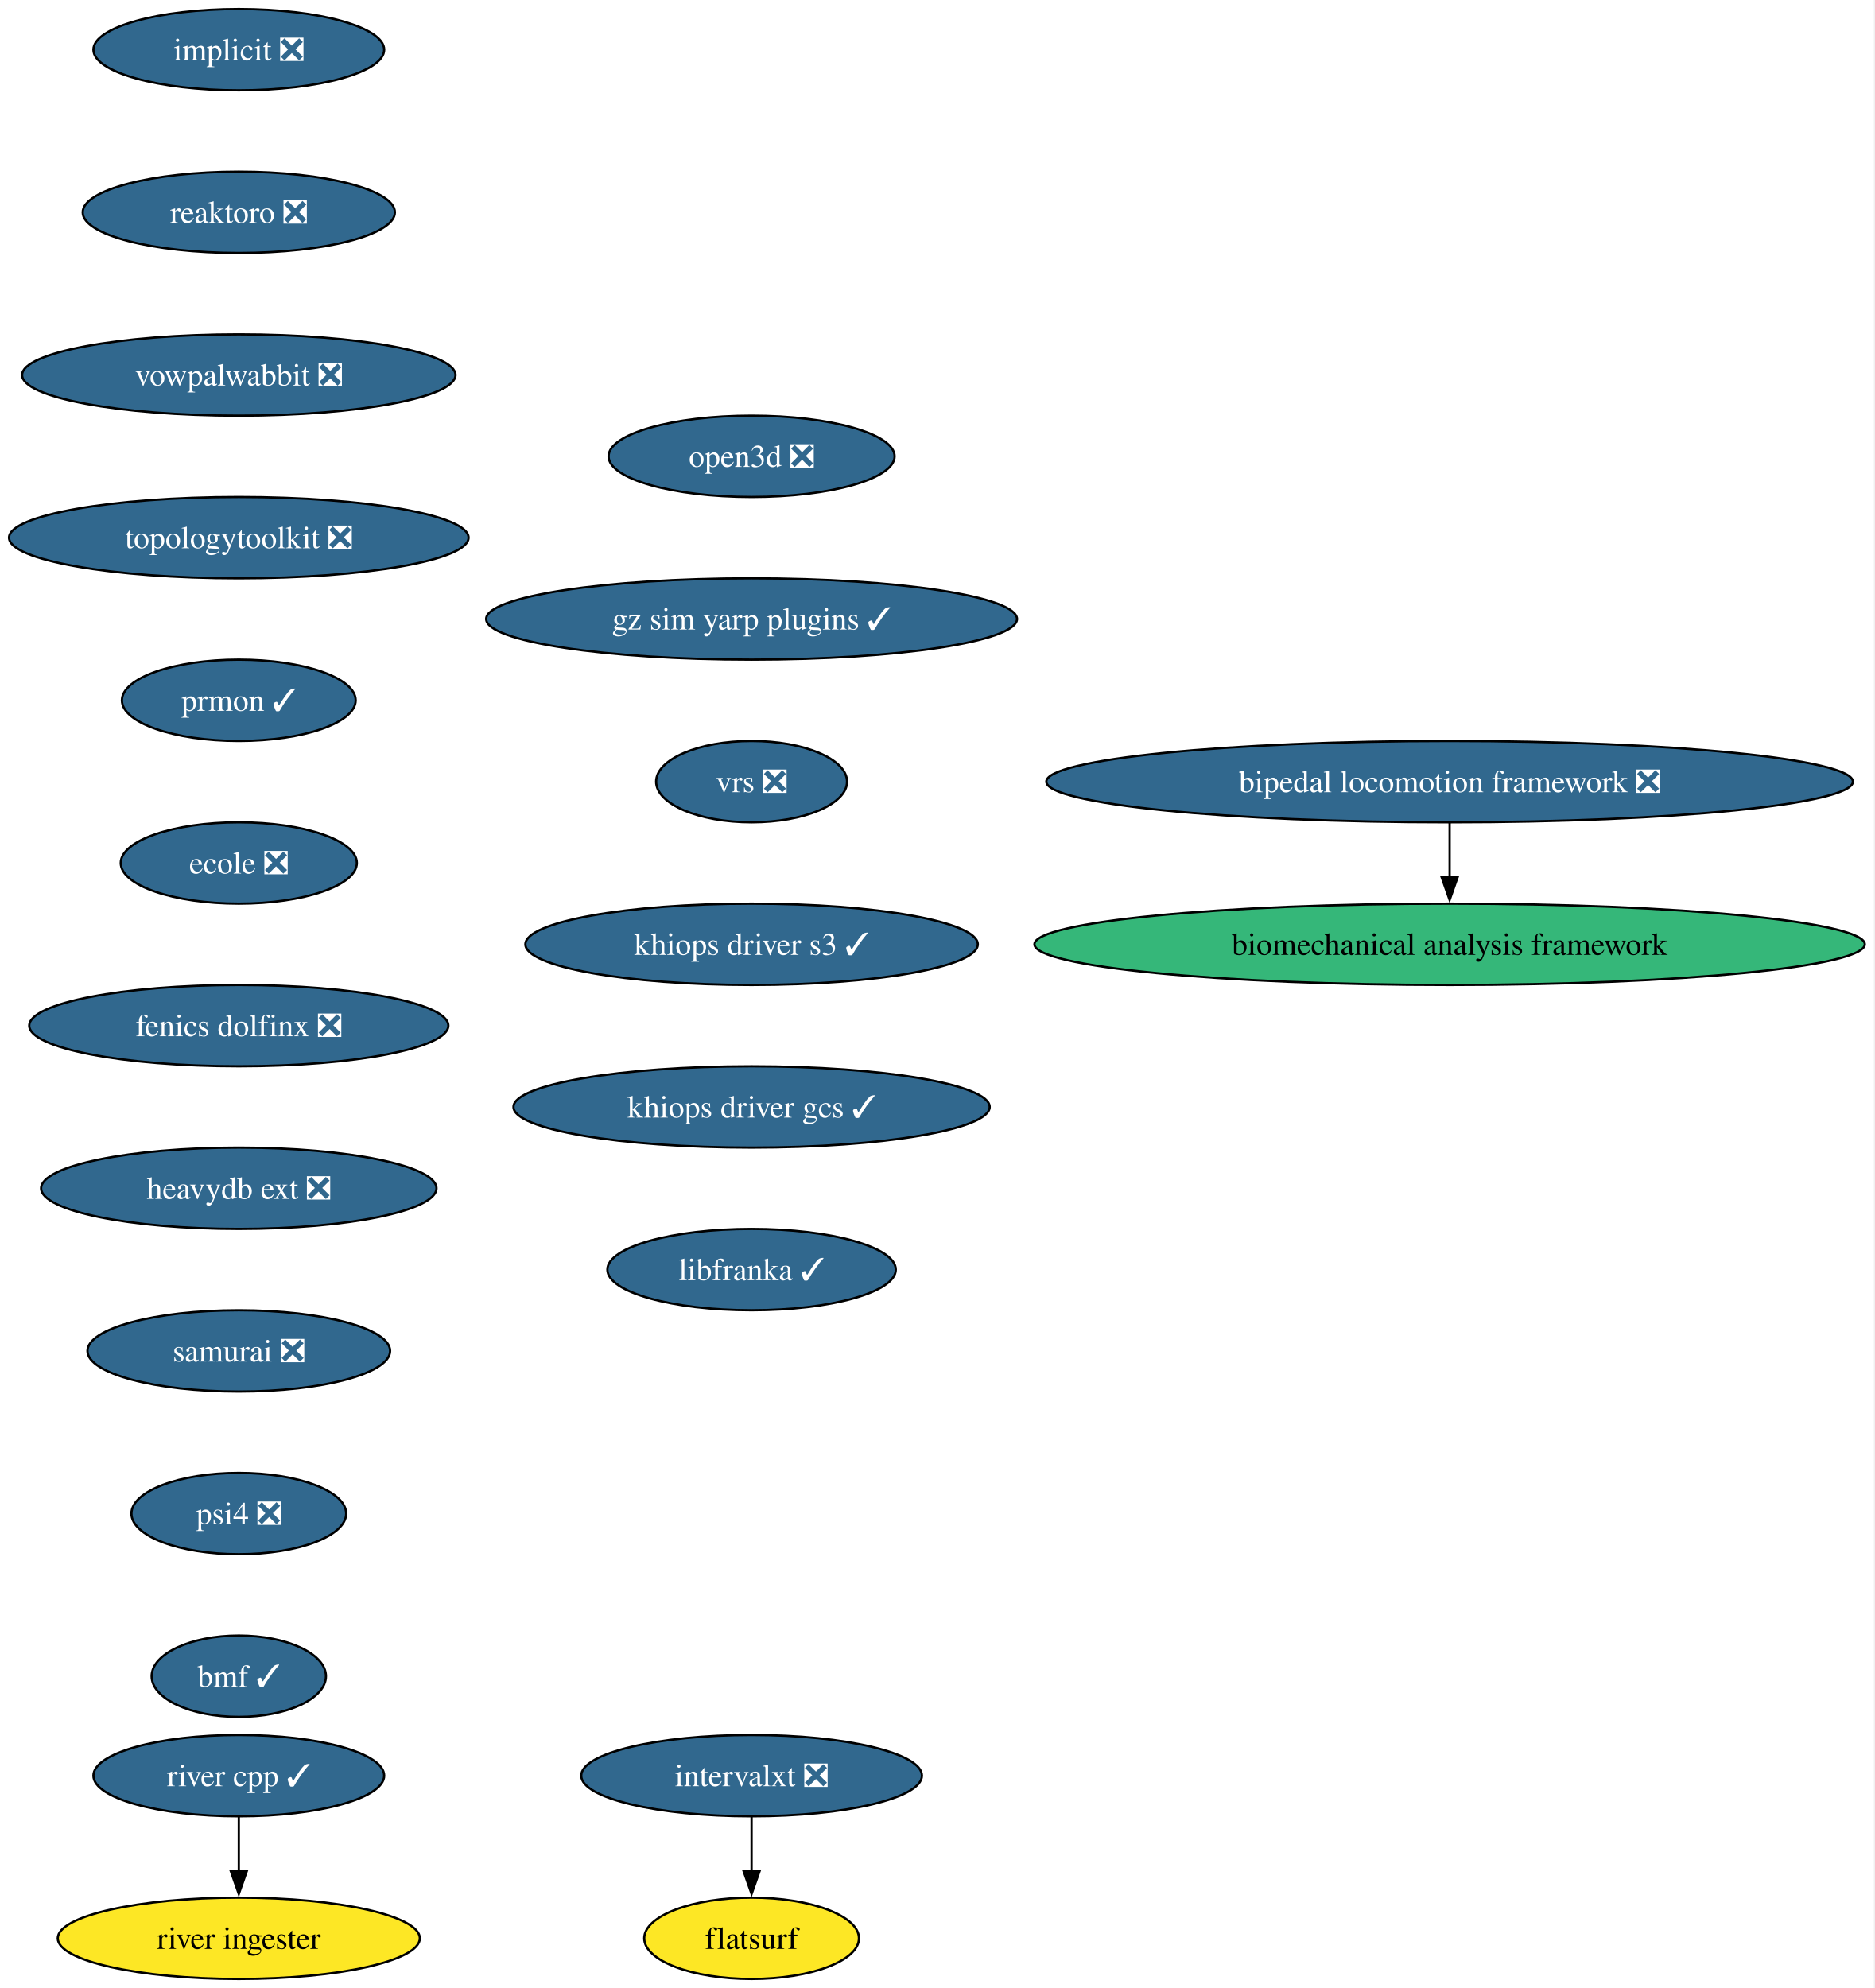
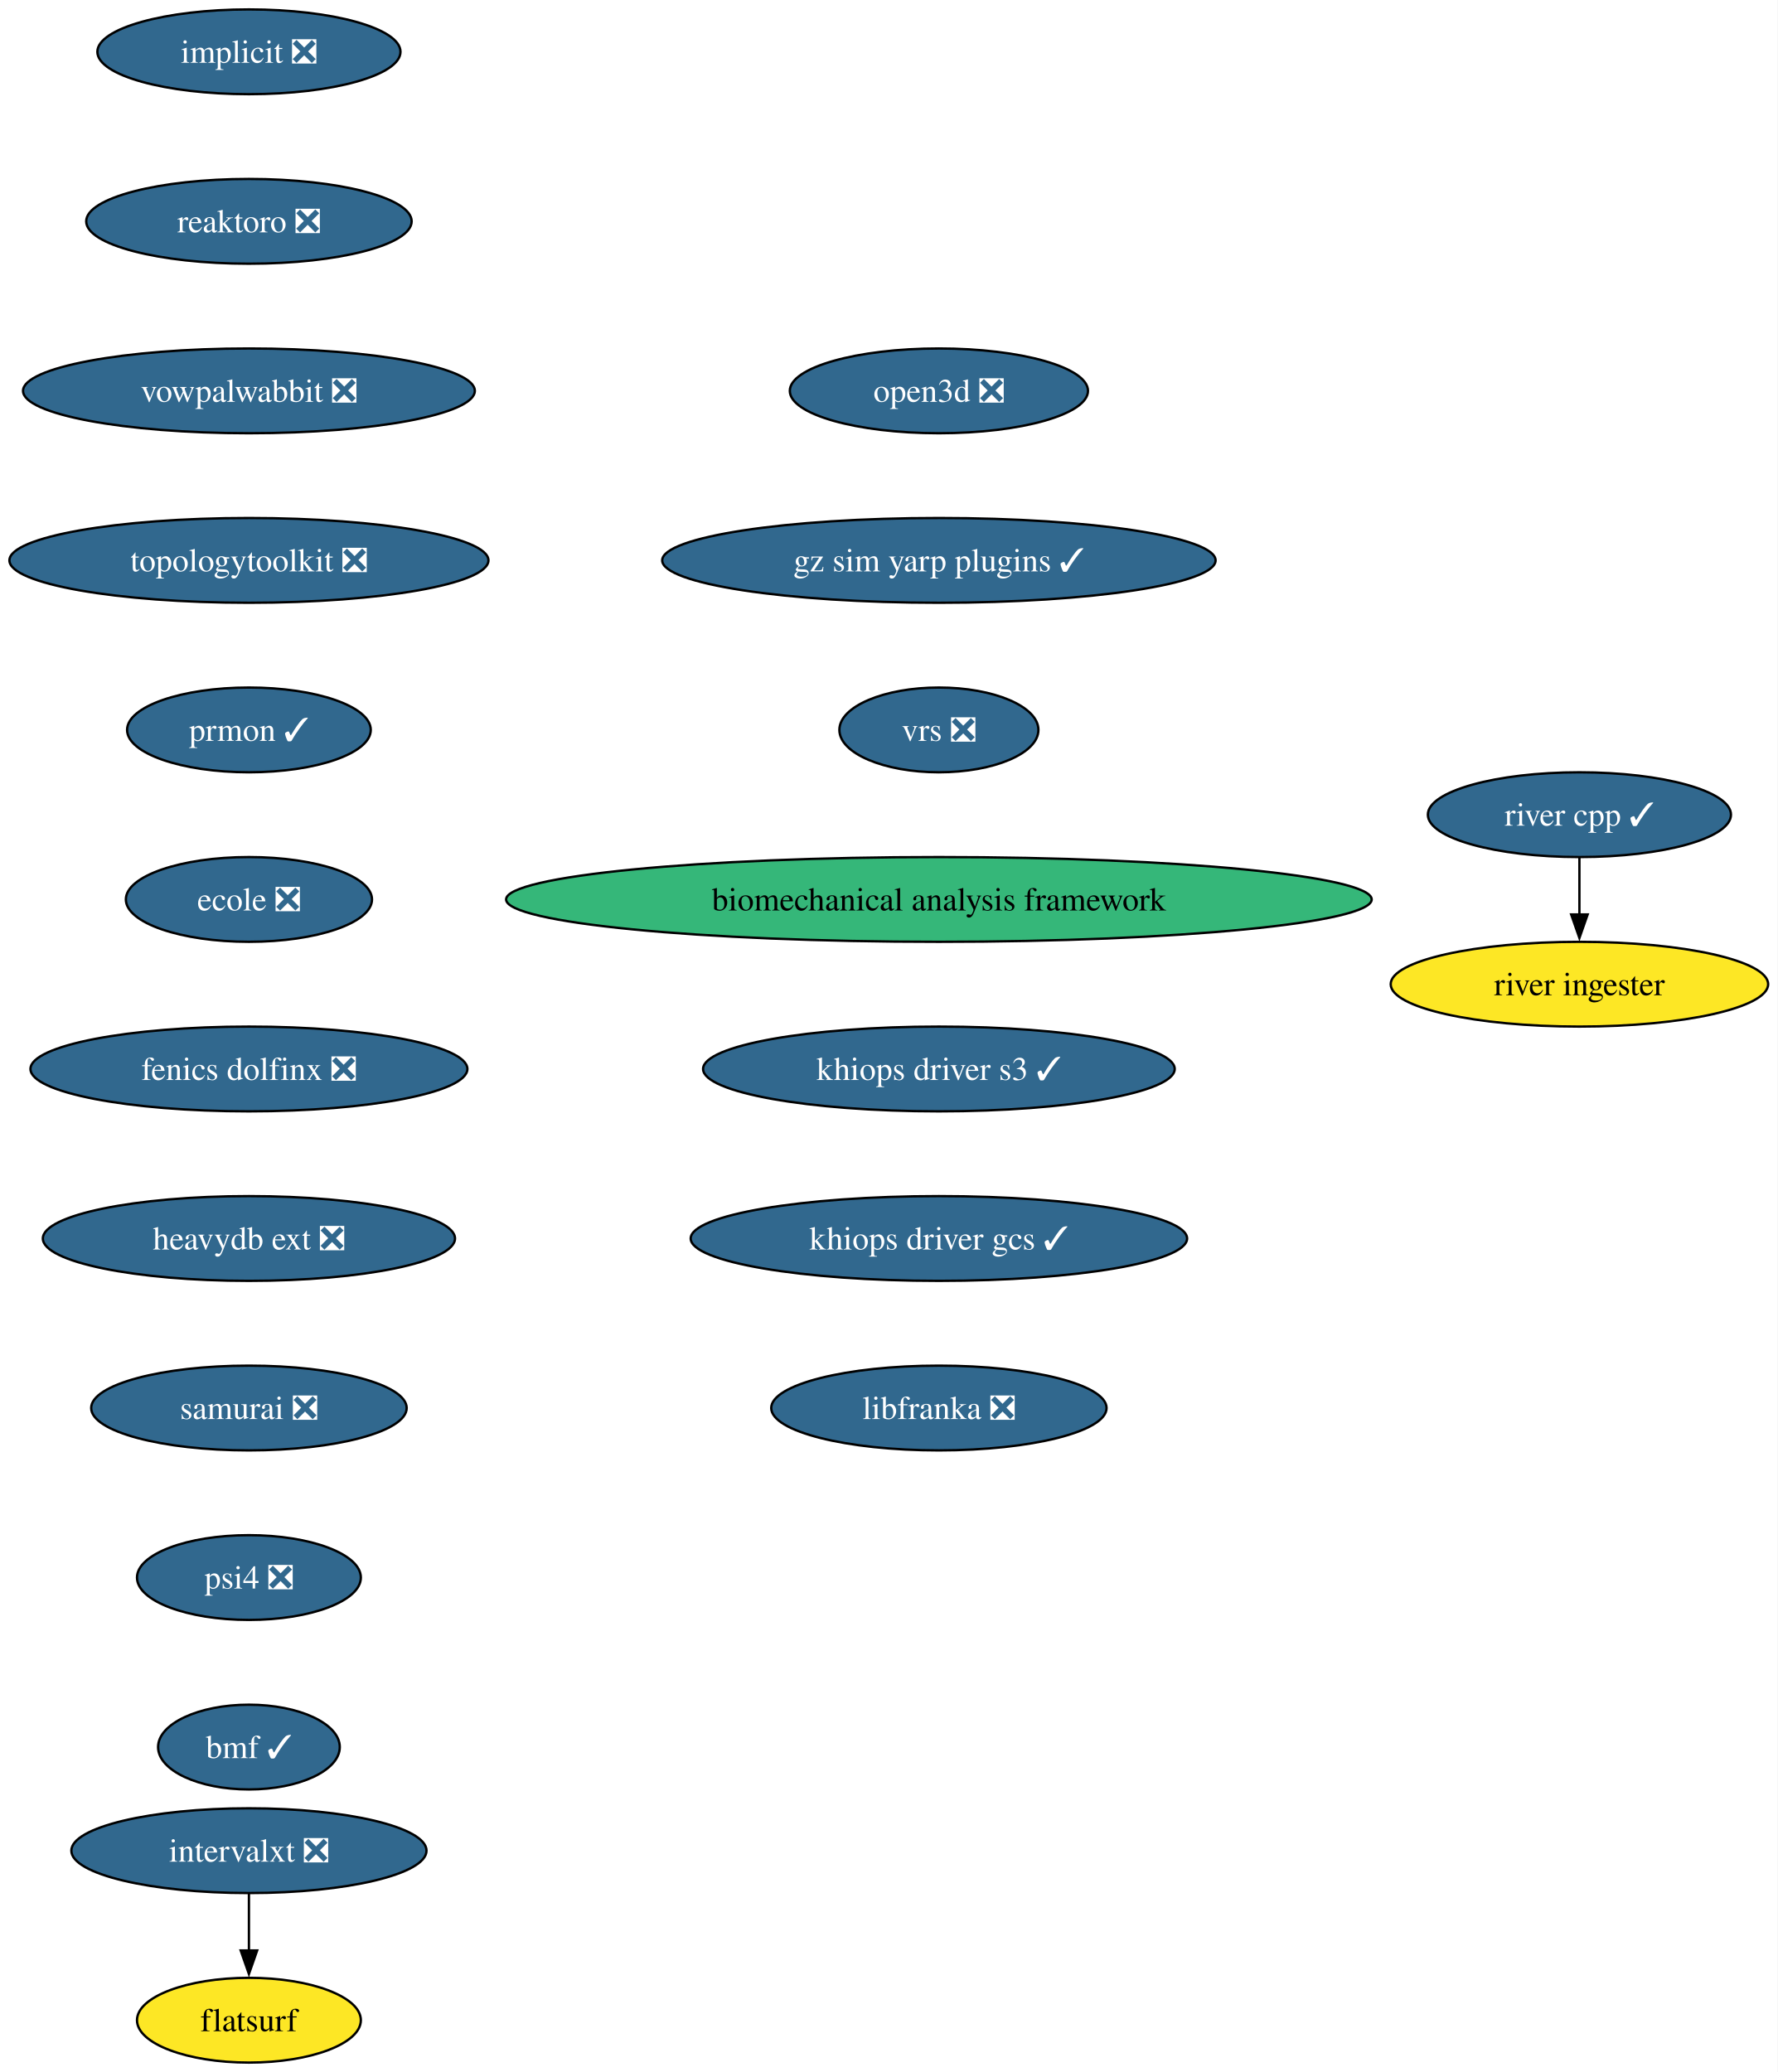
- <svg xmlns="http://www.w3.org/2000/svg" xmlns:xlink="http://www.w3.org/1999/xlink" width="830pt" height="880pt" viewBox="0.00 0.00 830.00 880.00">
+ <svg xmlns="http://www.w3.org/2000/svg" xmlns:xlink="http://www.w3.org/1999/xlink" width="755pt" height="880pt" viewBox="0.00 0.00 755.00 880.00">
  <g id="graph0" class="graph" transform="scale(1 1) rotate(0) translate(4 876)">
-     <polygon fill="white" stroke="none" points="-4,4 -4,-876 825.5,-876 825.5,4 -4,4" />
+     <polygon fill="white" stroke="none" points="-4,4 -4,-876 750.86,-876 750.86,4 -4,4" />
    <g id="node1" class="node">
      <g id="a_node1">
        <a xlink:href="https://github.com/conda-forge/implicit-feedstock/pull/111" xlink:title="implicit ❎">
          <ellipse fill="#31688e" stroke="black" cx="101.71" cy="-854" rx="64.36" ry="18" />
          <text xml:space="preserve" text-anchor="middle" x="101.71" y="-849.33" font-family="Times,serif" font-size="14.00" fill="white">implicit ❎</text>
        </a>
      </g>
    </g>
    <g id="node2" class="node">
      <g id="a_node2">
        <a xlink:href="https://github.com/conda-forge/reaktoro-feedstock/pull/122" xlink:title="reaktoro ❎">
          <ellipse fill="#31688e" stroke="black" cx="101.71" cy="-782" rx="69.1" ry="18" />
          <text xml:space="preserve" text-anchor="middle" x="101.71" y="-777.33" font-family="Times,serif" font-size="14.00" fill="white">reaktoro ❎</text>
        </a>
      </g>
    </g>
    <g id="node3" class="node">
      <g id="a_node3">
        <a xlink:href="https://github.com/conda-forge/vowpalwabbit-feedstock/pull/93" xlink:title="vowpalwabbit ❎">
          <ellipse fill="#31688e" stroke="black" cx="101.71" cy="-710" rx="95.93" ry="18" />
          <text xml:space="preserve" text-anchor="middle" x="101.71" y="-705.33" font-family="Times,serif" font-size="14.00" fill="white">vowpalwabbit ❎</text>
        </a>
      </g>
    </g>
    <g id="node4" class="node">
      <g id="a_node4">
        <a xlink:href="https://github.com/conda-forge/topologytoolkit-feedstock/pull/90" xlink:title="topologytoolkit ❎">
          <ellipse fill="#31688e" stroke="black" cx="101.71" cy="-638" rx="101.71" ry="18" />
          <text xml:space="preserve" text-anchor="middle" x="101.71" y="-633.33" font-family="Times,serif" font-size="14.00" fill="white">topologytoolkit ❎</text>
        </a>
      </g>
    </g>
    <g id="node5" class="node">
      <g id="a_node5">
        <a xlink:href="https://github.com/conda-forge/prmon-feedstock/pull/32" xlink:title="prmon ✓">
          <ellipse fill="#31688e" stroke="black" cx="101.71" cy="-566" rx="51.74" ry="18" />
          <text xml:space="preserve" text-anchor="middle" x="101.71" y="-561.33" font-family="Times,serif" font-size="14.00" fill="white">prmon ✓</text>
        </a>
      </g>
    </g>
    <g id="node6" class="node">
      <g id="a_node6">
        <a xlink:href="https://github.com/conda-forge/ecole-feedstock/pull/48" xlink:title="ecole ❎">
          <ellipse fill="#31688e" stroke="black" cx="101.71" cy="-494" rx="52.26" ry="18" />
          <text xml:space="preserve" text-anchor="middle" x="101.71" y="-489.32" font-family="Times,serif" font-size="14.00" fill="white">ecole ❎</text>
        </a>
      </g>
    </g>
    <g id="node7" class="node">
      <g id="a_node7">
        <a xlink:href="https://github.com/conda-forge/fenics-dolfinx-feedstock/pull/129" xlink:title="fenics dolfinx ❎">
          <ellipse fill="#31688e" stroke="black" cx="101.71" cy="-422" rx="92.77" ry="18" />
          <text xml:space="preserve" text-anchor="middle" x="101.71" y="-417.32" font-family="Times,serif" font-size="14.00" fill="white">fenics dolfinx ❎</text>
        </a>
      </g>
    </g>
    <g id="node10" class="node">
      <g id="a_node10">
        <a xlink:href="https://github.com/conda-forge/heavydb-ext-feedstock/pull/93" xlink:title="heavydb ext ❎">
          <ellipse fill="#31688e" stroke="black" cx="101.71" cy="-350" rx="87.51" ry="18" />
          <text xml:space="preserve" text-anchor="middle" x="101.71" y="-345.32" font-family="Times,serif" font-size="14.00" fill="white">heavydb ext ❎</text>
        </a>
      </g>
    </g>
    <g id="node8" class="node">
      <g id="a_node8">
        <a xlink:href="https://github.com/conda-forge/intervalxt-feedstock/pull/28" xlink:title="intervalxt ❎">
-           <ellipse fill="#31688e" stroke="black" cx="328.71" cy="-90" rx="75.41" ry="18" />
-           <text xml:space="preserve" text-anchor="middle" x="328.71" y="-85.33" font-family="Times,serif" font-size="14.00" fill="white">intervalxt ❎</text>
+           <ellipse fill="#31688e" stroke="black" cx="101.71" cy="-90" rx="75.41" ry="18" />
+           <text xml:space="preserve" text-anchor="middle" x="101.71" y="-85.33" font-family="Times,serif" font-size="14.00" fill="white">intervalxt ❎</text>
        </a>
      </g>
    </g>
    <g id="node9" class="node">
      <g id="a_node9">
        <a xlink:href="https://github.com/conda-forge/flatsurf-feedstock" xlink:title="flatsurf">
-           <ellipse fill="#fde725" stroke="black" cx="328.71" cy="-18" rx="47.53" ry="18" />
-           <text xml:space="preserve" text-anchor="middle" x="328.71" y="-13.32" font-family="Times,serif" font-size="14.00">flatsurf</text>
+           <ellipse fill="#fde725" stroke="black" cx="101.71" cy="-18" rx="47.53" ry="18" />
+           <text xml:space="preserve" text-anchor="middle" x="101.71" y="-13.32" font-family="Times,serif" font-size="14.00">flatsurf</text>
        </a>
      </g>
    </g>
    <g id="edge7" class="edge">
-       <path fill="none" stroke="black" d="M328.71,-71.7C328.71,-64.41 328.71,-55.73 328.71,-47.54" />
-       <polygon fill="black" stroke="black" points="332.21,-47.62 328.71,-37.62 325.21,-47.62 332.21,-47.62" />
+       <path fill="none" stroke="black" d="M101.71,-71.7C101.71,-64.41 101.71,-55.73 101.71,-47.54" />
+       <polygon fill="black" stroke="black" points="105.21,-47.62 101.71,-37.62 98.21,-47.62 105.21,-47.62" />
    </g>
    <g id="node13" class="node">
      <g id="a_node13">
        <a xlink:href="https://github.com/conda-forge/samurai-feedstock/pull/42" xlink:title="samurai ❎">
          <ellipse fill="#31688e" stroke="black" cx="101.71" cy="-278" rx="66.99" ry="18" />
          <text xml:space="preserve" text-anchor="middle" x="101.71" y="-273.32" font-family="Times,serif" font-size="14.00" fill="white">samurai ❎</text>
        </a>
      </g>
    </g>
    <g id="node11" class="node">
      <g id="a_node11">
        <a xlink:href="https://github.com/conda-forge/river-cpp-feedstock/pull/28" xlink:title="river cpp ✓">
-           <ellipse fill="#31688e" stroke="black" cx="101.71" cy="-90" rx="64.36" ry="18" />
-           <text xml:space="preserve" text-anchor="middle" x="101.71" y="-85.33" font-family="Times,serif" font-size="14.00" fill="white">river cpp ✓</text>
+           <ellipse fill="#31688e" stroke="black" cx="666.71" cy="-530" rx="64.36" ry="18" />
+           <text xml:space="preserve" text-anchor="middle" x="666.71" y="-525.33" font-family="Times,serif" font-size="14.00" fill="white">river cpp ✓</text>
        </a>
      </g>
    </g>
    <g id="node12" class="node">
      <g id="a_node12">
        <a xlink:href="https://github.com/conda-forge/river-ingester-feedstock" xlink:title="river ingester">
-           <ellipse fill="#fde725" stroke="black" cx="101.71" cy="-18" rx="80.14" ry="18" />
-           <text xml:space="preserve" text-anchor="middle" x="101.71" y="-13.32" font-family="Times,serif" font-size="14.00">river ingester</text>
+           <ellipse fill="#fde725" stroke="black" cx="666.71" cy="-458" rx="80.14" ry="18" />
+           <text xml:space="preserve" text-anchor="middle" x="666.71" y="-453.32" font-family="Times,serif" font-size="14.00">river ingester</text>
        </a>
      </g>
    </g>
    <g id="edge9" class="edge">
-       <path fill="none" stroke="black" d="M101.71,-71.7C101.71,-64.41 101.71,-55.73 101.71,-47.54" />
-       <polygon fill="black" stroke="black" points="105.21,-47.62 101.71,-37.62 98.21,-47.62 105.21,-47.62" />
+       <path fill="none" stroke="black" d="M666.71,-511.7C666.71,-504.41 666.71,-495.73 666.71,-487.54" />
+       <polygon fill="black" stroke="black" points="670.21,-487.62 666.71,-477.62 663.21,-487.62 670.21,-487.62" />
    </g>
-     <g id="node16" class="node">
-       <g id="a_node16">
+     <g id="node14" class="node">
+       <g id="a_node14">
        <a xlink:href="https://github.com/conda-forge/psi4-feedstock/pull/45" xlink:title="psi4 ❎">
          <ellipse fill="#31688e" stroke="black" cx="101.71" cy="-206" rx="47.53" ry="18" />
          <text xml:space="preserve" text-anchor="middle" x="101.71" y="-201.33" font-family="Times,serif" font-size="14.00" fill="white">psi4 ❎</text>
        </a>
      </g>
    </g>
-     <g id="node14" class="node">
-       <g id="a_node14">
-         <a xlink:href="https://github.com/conda-forge/bipedal-locomotion-framework-feedstock/pull/144" xlink:title="bipedal locomotion framework ❎">
-           <ellipse fill="#31688e" stroke="black" cx="637.71" cy="-530" rx="178.53" ry="18" />
-           <text xml:space="preserve" text-anchor="middle" x="637.71" y="-525.33" font-family="Times,serif" font-size="14.00" fill="white">bipedal locomotion framework ❎</text>
-         </a>
-       </g>
-     </g>
    <g id="node15" class="node">
      <g id="a_node15">
-         <a xlink:href="https://github.com/conda-forge/biomechanical-analysis-framework-feedstock" xlink:title="biomechanical analysis framework">
-           <ellipse fill="#35b779" stroke="black" cx="637.71" cy="-458" rx="183.79" ry="18" />
-           <text xml:space="preserve" text-anchor="middle" x="637.71" y="-453.32" font-family="Times,serif" font-size="14.00">biomechanical analysis framework</text>
-         </a>
-       </g>
-     </g>
-     <g id="edge11" class="edge">
-       <path fill="none" stroke="black" d="M637.71,-511.7C637.71,-504.41 637.71,-495.73 637.71,-487.54" />
-       <polygon fill="black" stroke="black" points="641.21,-487.62 637.71,-477.62 634.21,-487.62 641.21,-487.62" />
-     </g>
-     <g id="node17" class="node">
-       <g id="a_node17">
        <a xlink:href="https://github.com/conda-forge/bmf-feedstock/pull/44" xlink:title="bmf ✓">
          <ellipse fill="#31688e" stroke="black" cx="101.71" cy="-134" rx="38.58" ry="18" />
          <text xml:space="preserve" text-anchor="middle" x="101.71" y="-129.32" font-family="Times,serif" font-size="14.00" fill="white">bmf ✓</text>
        </a>
      </g>
    </g>
+     <g id="node16" class="node">
+       <g id="a_node16">
+         <a xlink:href="https://github.com/conda-forge/open3d-feedstock/pull/40" xlink:title="open3d ❎">
+           <ellipse fill="#31688e" stroke="black" cx="394.71" cy="-710" rx="63.31" ry="18" />
+           <text xml:space="preserve" text-anchor="middle" x="394.71" y="-705.33" font-family="Times,serif" font-size="14.00" fill="white">open3d ❎</text>
+         </a>
+       </g>
+     </g>
+     <g id="node17" class="node">
+       <g id="a_node17">
+         <a xlink:href="https://github.com/conda-forge/gz-sim-yarp-plugins-feedstock/pull/42" xlink:title="gz sim yarp plugins ✓">
+           <ellipse fill="#31688e" stroke="black" cx="394.71" cy="-638" rx="117.5" ry="18" />
+           <text xml:space="preserve" text-anchor="middle" x="394.71" y="-633.33" font-family="Times,serif" font-size="14.00" fill="white">gz sim yarp plugins ✓</text>
+         </a>
+       </g>
+     </g>
    <g id="node18" class="node">
      <g id="a_node18">
-         <a xlink:href="https://github.com/conda-forge/open3d-feedstock/pull/40" xlink:title="open3d ❎">
-           <ellipse fill="#31688e" stroke="black" cx="328.71" cy="-674" rx="63.31" ry="18" />
-           <text xml:space="preserve" text-anchor="middle" x="328.71" y="-669.33" font-family="Times,serif" font-size="14.00" fill="white">open3d ❎</text>
+         <a xlink:href="https://github.com/conda-forge/vrs-feedstock/pull/15" xlink:title="vrs ❎">
+           <ellipse fill="#31688e" stroke="black" cx="394.71" cy="-566" rx="42.26" ry="18" />
+           <text xml:space="preserve" text-anchor="middle" x="394.71" y="-561.33" font-family="Times,serif" font-size="14.00" fill="white">vrs ❎</text>
        </a>
      </g>
    </g>
    <g id="node19" class="node">
      <g id="a_node19">
-         <a xlink:href="https://github.com/conda-forge/gz-sim-yarp-plugins-feedstock/pull/42" xlink:title="gz sim yarp plugins ✓">
-           <ellipse fill="#31688e" stroke="black" cx="328.71" cy="-602" rx="117.5" ry="18" />
-           <text xml:space="preserve" text-anchor="middle" x="328.71" y="-597.33" font-family="Times,serif" font-size="14.00" fill="white">gz sim yarp plugins ✓</text>
+         <a xlink:href="https://github.com/conda-forge/biomechanical-analysis-framework-feedstock" xlink:title="biomechanical analysis framework">
+           <ellipse fill="#35b779" stroke="black" cx="394.71" cy="-494" rx="183.79" ry="18" />
+           <text xml:space="preserve" text-anchor="middle" x="394.71" y="-489.32" font-family="Times,serif" font-size="14.00">biomechanical analysis framework</text>
        </a>
      </g>
    </g>
    <g id="node20" class="node">
      <g id="a_node20">
-         <a xlink:href="https://github.com/conda-forge/vrs-feedstock/pull/15" xlink:title="vrs ❎">
-           <ellipse fill="#31688e" stroke="black" cx="328.71" cy="-530" rx="42.26" ry="18" />
-           <text xml:space="preserve" text-anchor="middle" x="328.71" y="-525.33" font-family="Times,serif" font-size="14.00" fill="white">vrs ❎</text>
+         <a xlink:href="https://github.com/conda-forge/khiops-driver-s3-feedstock/pull/2" xlink:title="khiops driver s3 ✓">
+           <ellipse fill="#31688e" stroke="black" cx="394.71" cy="-422" rx="100.14" ry="18" />
+           <text xml:space="preserve" text-anchor="middle" x="394.71" y="-417.32" font-family="Times,serif" font-size="14.00" fill="white">khiops driver s3 ✓</text>
        </a>
      </g>
    </g>
    <g id="node21" class="node">
      <g id="a_node21">
-         <a xlink:href="https://github.com/conda-forge/khiops-driver-s3-feedstock/pull/2" xlink:title="khiops driver s3 ✓">
-           <ellipse fill="#31688e" stroke="black" cx="328.71" cy="-458" rx="100.14" ry="18" />
-           <text xml:space="preserve" text-anchor="middle" x="328.71" y="-453.32" font-family="Times,serif" font-size="14.00" fill="white">khiops driver s3 ✓</text>
+         <a xlink:href="https://github.com/conda-forge/khiops-driver-gcs-feedstock/pull/4" xlink:title="khiops driver gcs ✓">
+           <ellipse fill="#31688e" stroke="black" cx="394.71" cy="-350" rx="105.4" ry="18" />
+           <text xml:space="preserve" text-anchor="middle" x="394.71" y="-345.32" font-family="Times,serif" font-size="14.00" fill="white">khiops driver gcs ✓</text>
        </a>
      </g>
    </g>
    <g id="node22" class="node">
      <g id="a_node22">
-         <a xlink:href="https://github.com/conda-forge/khiops-driver-gcs-feedstock/pull/4" xlink:title="khiops driver gcs ✓">
-           <ellipse fill="#31688e" stroke="black" cx="328.71" cy="-386" rx="105.4" ry="18" />
-           <text xml:space="preserve" text-anchor="middle" x="328.71" y="-381.32" font-family="Times,serif" font-size="14.00" fill="white">khiops driver gcs ✓</text>
-         </a>
-       </g>
-     </g>
-     <g id="node23" class="node">
-       <g id="a_node23">
-         <a xlink:href="https://github.com/conda-forge/libfranka-feedstock/pull/2" xlink:title="libfranka ✓">
-           <ellipse fill="#31688e" stroke="black" cx="328.71" cy="-314" rx="63.84" ry="18" />
-           <text xml:space="preserve" text-anchor="middle" x="328.71" y="-309.32" font-family="Times,serif" font-size="14.00" fill="white">libfranka ✓</text>
+         <a xlink:href="https://github.com/conda-forge/libfranka-feedstock/pull/2" xlink:title="libfranka ❎">
+           <ellipse fill="#31688e" stroke="black" cx="394.71" cy="-278" rx="71.2" ry="18" />
+           <text xml:space="preserve" text-anchor="middle" x="394.71" y="-273.32" font-family="Times,serif" font-size="14.00" fill="white">libfranka ❎</text>
        </a>
      </g>
    </g>
  </g>
</svg>
